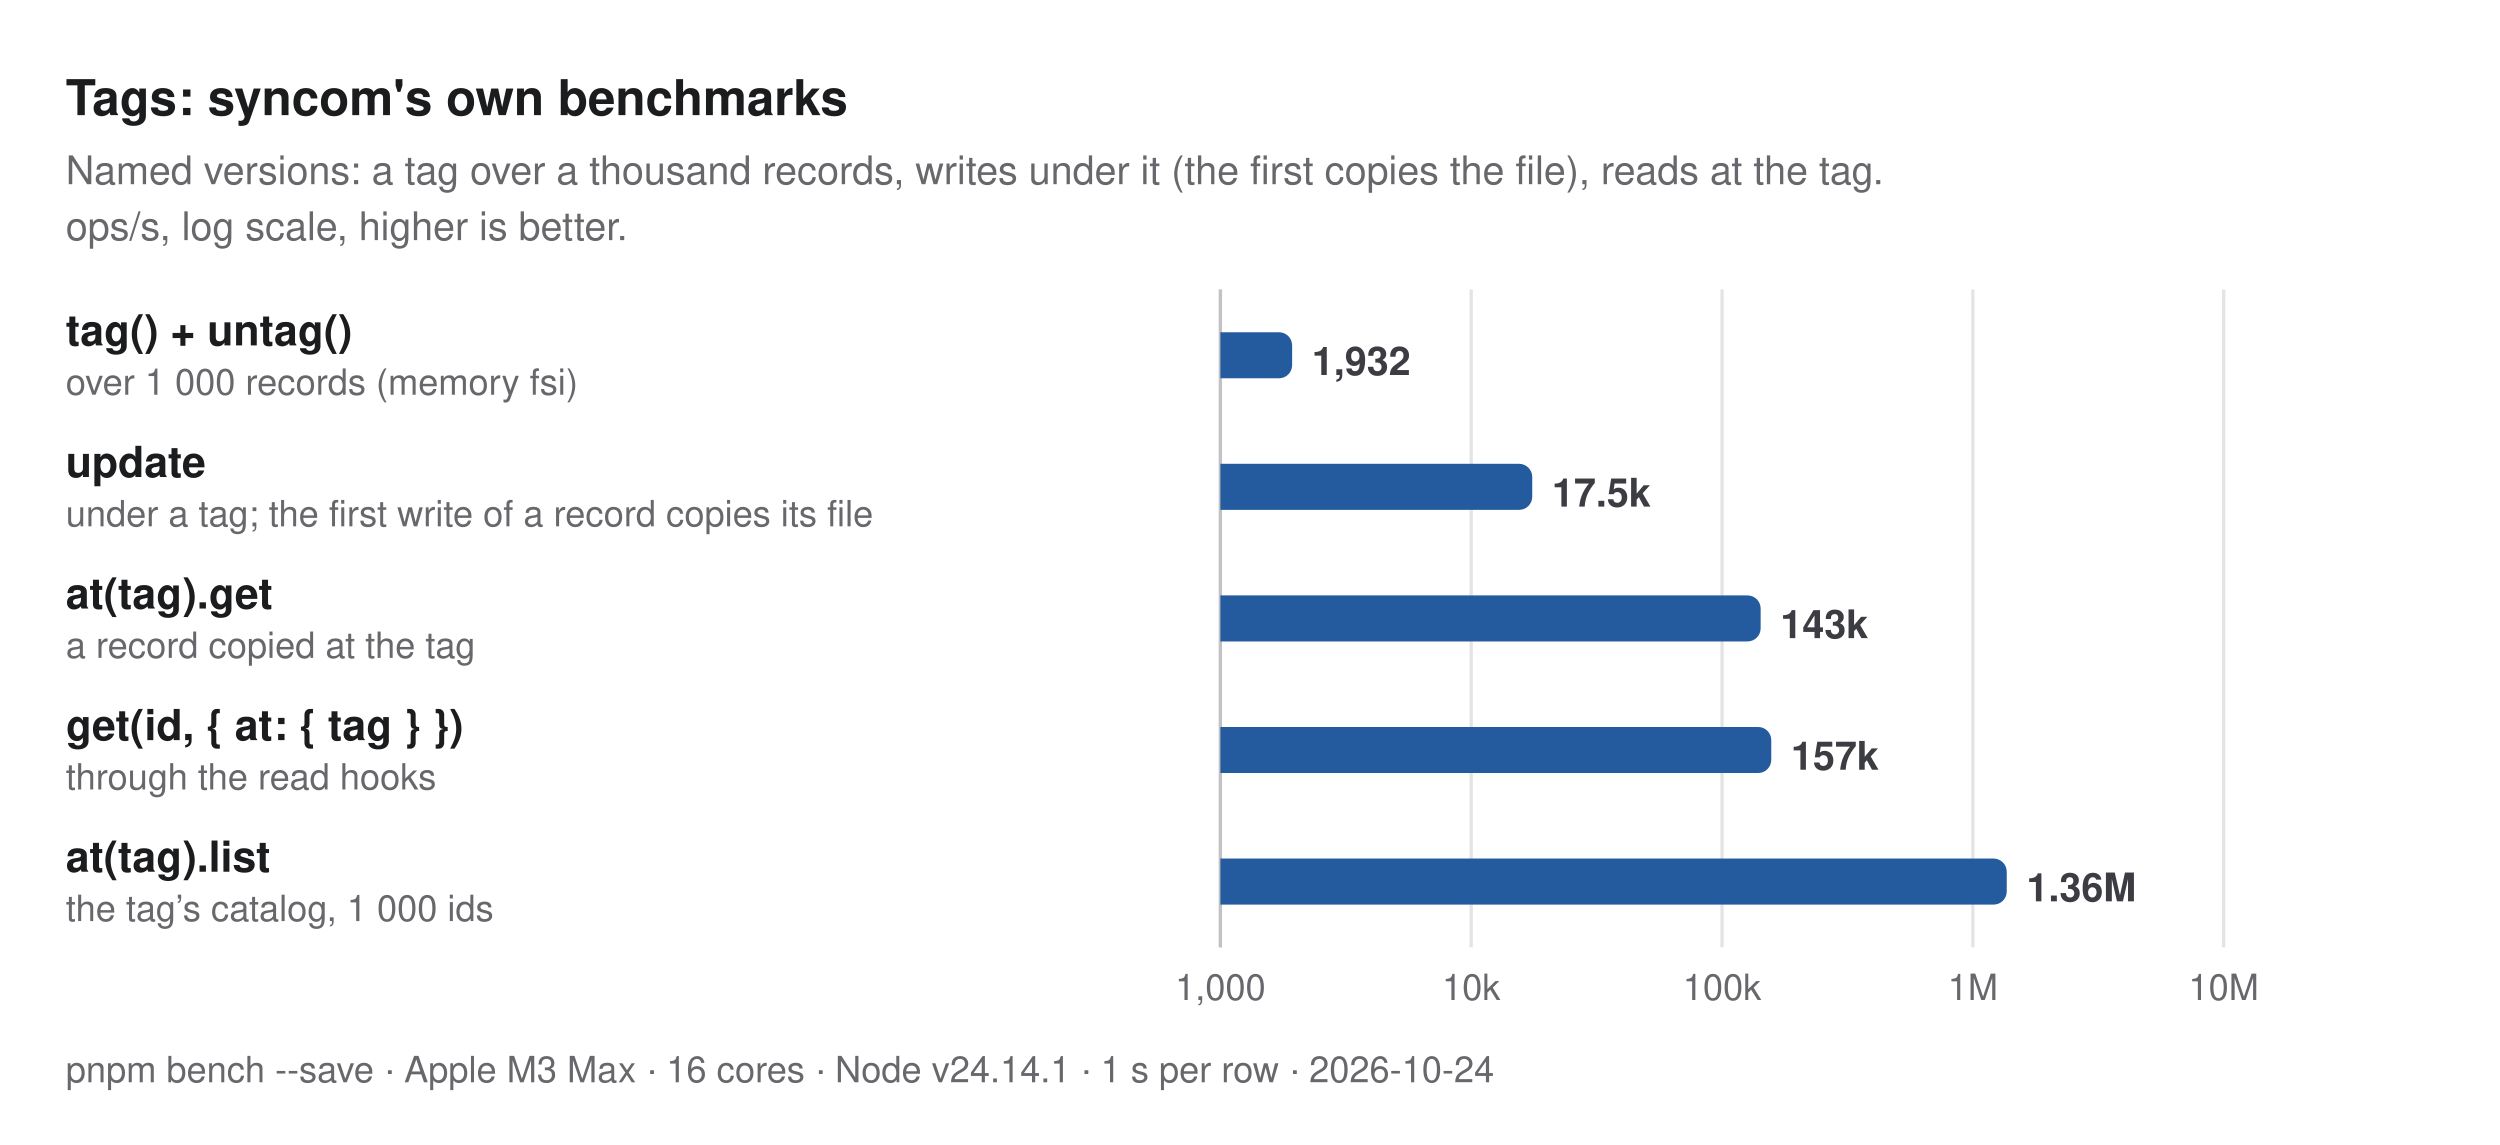
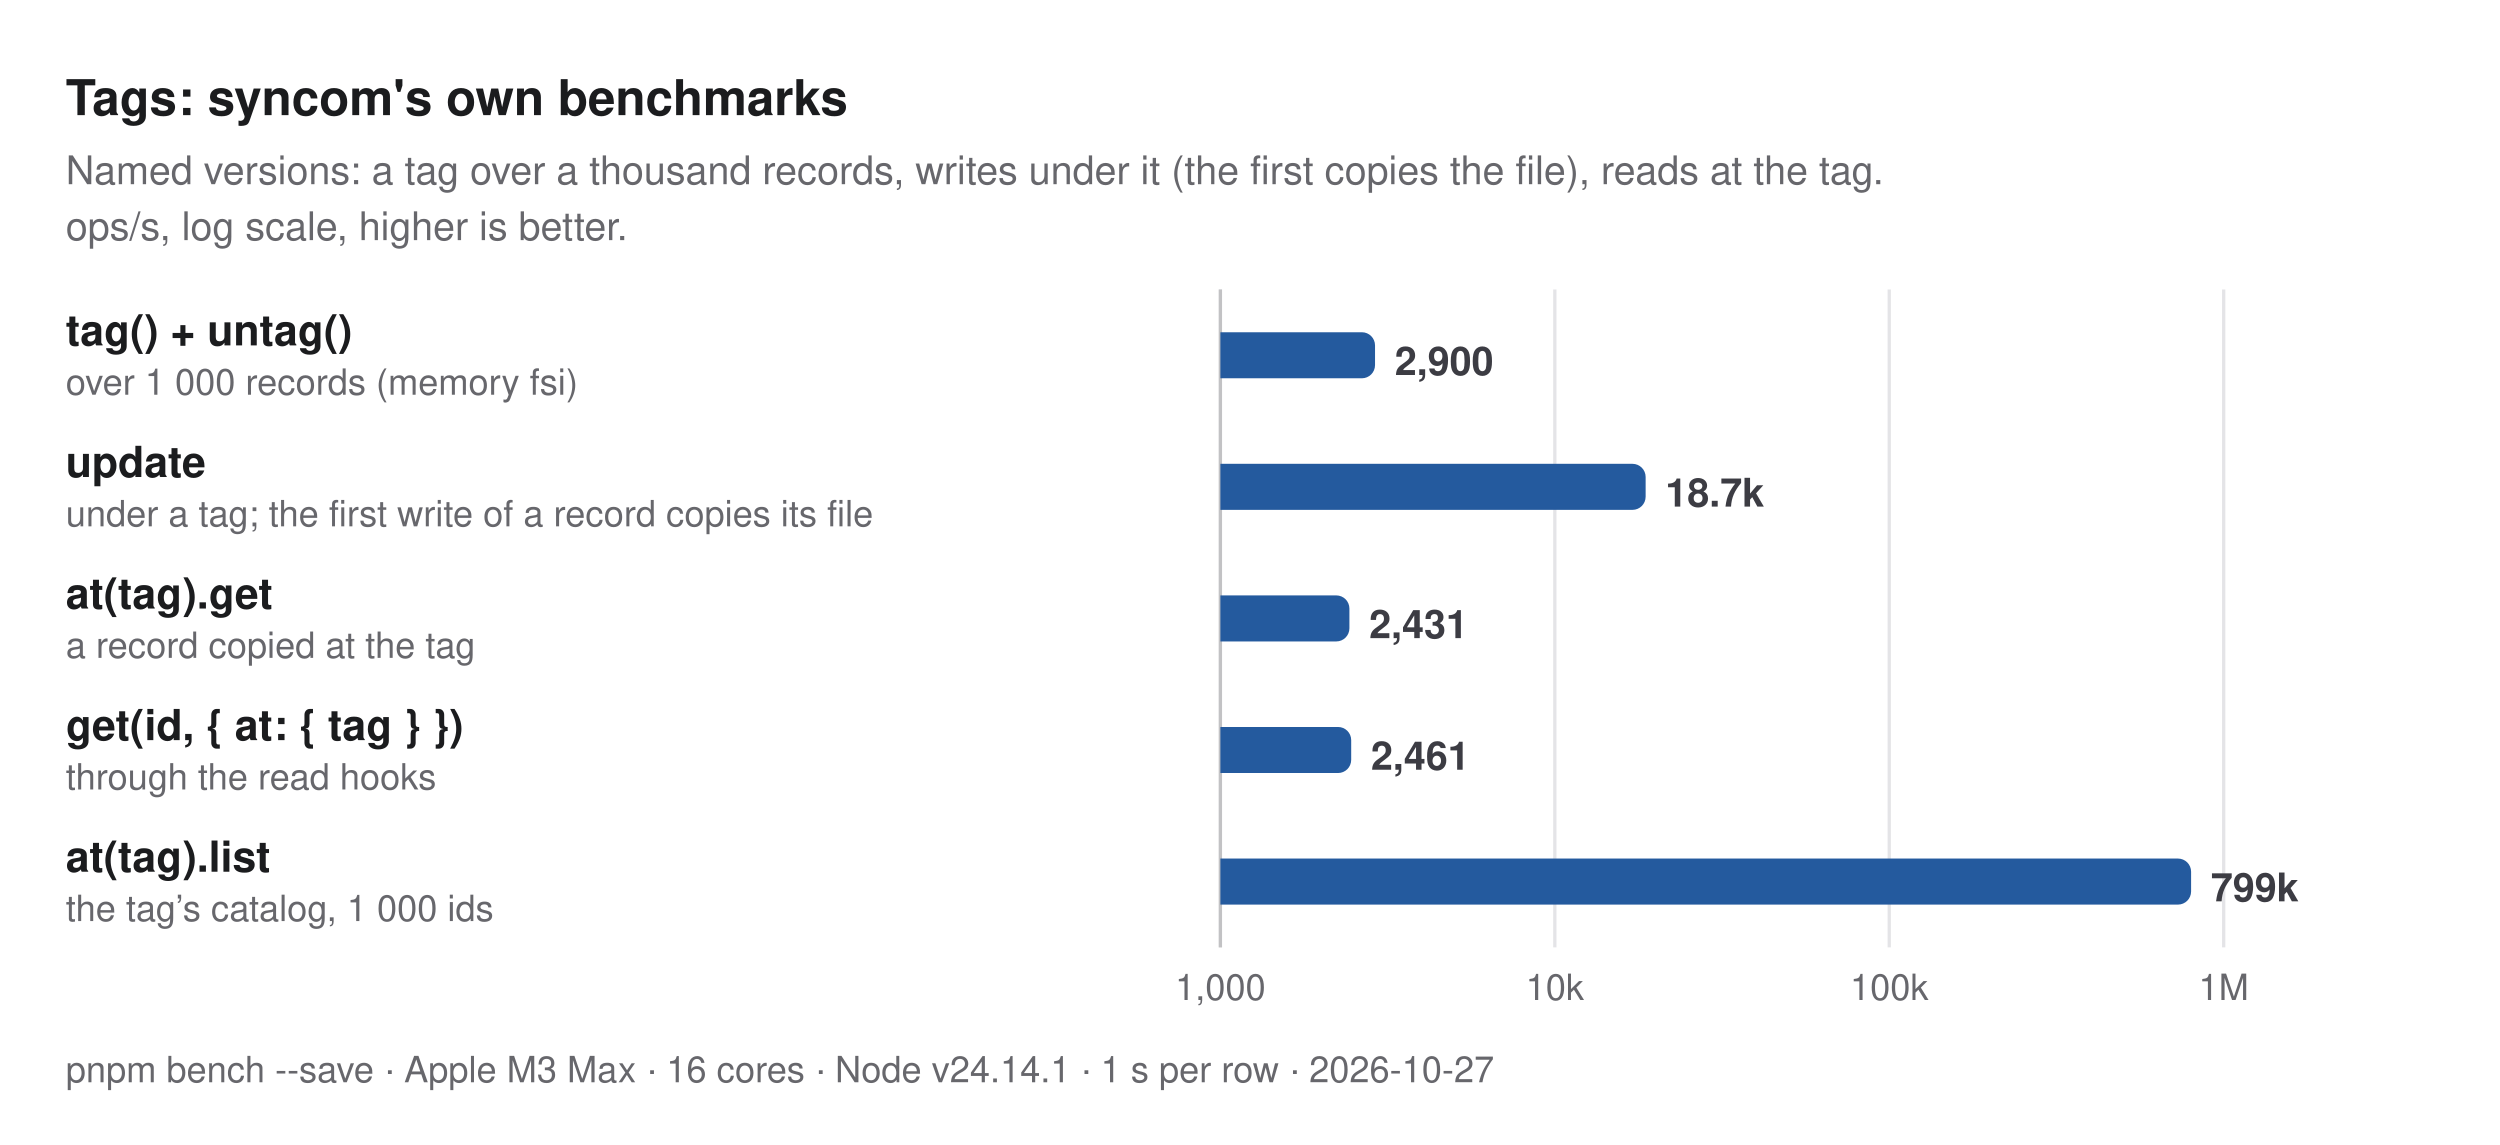
<svg xmlns="http://www.w3.org/2000/svg" width="760" height="348" viewBox="0 0 760 348" role="img" aria-label="Tags: syncom's own benchmarks. Named versions: a tag over a thousand records, writes under it (the first copies the file), reads at the tag. ops/s, log scale, higher is better.">
  <style>
  text { font-family: -apple-system, BlinkMacSystemFont, "Segoe UI", Helvetica, Arial, sans-serif; }
  .title { font-size: 15px; font-weight: 700; fill: #1b1c1e; }
  .subtitle, .caption { font-size: 12px; fill: #67676c; }
  .caption { font-size: 11px; }
  .group { font-size: 11px; font-weight: 600; letter-spacing: 0.06em; fill: #67676c; }
  .label { font-size: 13px; font-weight: 600; fill: #1b1c1e; }
  .label.primary, .label.secondary { font-weight: 700; }
  .sublabel { font-size: 11px; fill: #67676c; }
  .value { font-size: 12px; font-weight: 600; fill: #3c3c43; font-variant-numeric: tabular-nums; }
  .value.small { font-size: 10px; }
  .legend { font-size: 11px; fill: #3c3c43; }
  .tick { font-size: 11px; fill: #67676c; font-variant-numeric: tabular-nums; }
  .grid { stroke: #e4e4e7; stroke-width: 1; }
  .axis { stroke: #c2c2c4; stroke-width: 1; }
  .ref { stroke: #67676c; stroke-width: 1; stroke-dasharray: 3 3; }
  .bar { fill: #c4c6cc; }
  .bar.primary { fill: #245a9e; }
  .bar.secondary { fill: #5e9be6; }
  @media (prefers-color-scheme: dark) {
    .title, .label { fill: #dfdfd6; }
    .subtitle, .caption, .group, .sublabel, .tick { fill: #98989f; }
    .value, .legend { fill: #c2c2c4; }
    .grid { stroke: #2e2e32; }
    .axis { stroke: #48484c; }
    .ref { stroke: #98989f; }
    .bar { fill: #46474e; }
    .bar.primary { fill: #8dbcf2; }
    .bar.secondary { fill: #3d7bd0; }
  }
</style>
  <text class="title" x="20" y="35">Tags: syncom's own benchmarks</text>
  <text class="subtitle" x="20" y="56">Named versions: a tag over a thousand records, writes under it (the first copies the file), reads at the tag.</text>
  <text class="subtitle" x="20" y="73">ops/s, log scale, higher is better.</text>
  <line class="grid" x1="371" y1="88" x2="371" y2="288" />
  <text class="tick" x="371" y="304" text-anchor="middle">1,000</text>
-   <line class="grid" x1="447.25" y1="88" x2="447.25" y2="288" />
-   <text class="tick" x="447.25" y="304" text-anchor="middle">10k</text>
-   <line class="grid" x1="523.5" y1="88" x2="523.5" y2="288" />
-   <text class="tick" x="523.5" y="304" text-anchor="middle">100k</text>
-   <line class="grid" x1="599.75" y1="88" x2="599.75" y2="288" />
-   <text class="tick" x="599.75" y="304" text-anchor="middle">1M</text>
+   <line class="grid" x1="472.667" y1="88" x2="472.667" y2="288" />
+   <text class="tick" x="472.667" y="304" text-anchor="middle">10k</text>
+   <line class="grid" x1="574.333" y1="88" x2="574.333" y2="288" />
+   <text class="tick" x="574.333" y="304" text-anchor="middle">100k</text>
  <line class="grid" x1="676" y1="88" x2="676" y2="288" />
-   <text class="tick" x="676" y="304" text-anchor="middle">10M</text>
+   <text class="tick" x="676" y="304" text-anchor="middle">1M</text>
  <line class="axis" x1="371" y1="88" x2="371" y2="288" />
  <g>
    <text class="label primary" x="20" y="105">tag() + untag()</text>
    <text class="sublabel" x="20" y="120">over 1 000 records (memory fsi)</text>
-     <path class="bar primary" d="M371,101H388.808A4,4 0 0 1 392.808,105V111A4,4 0 0 1 388.808,115H371Z" />
-     <text class="value" x="398.808" y="114">1,932</text>
+     <path class="bar primary" d="M371,101H414.01A4,4 0 0 1 418.01,105V111A4,4 0 0 1 414.01,115H371Z" />
+     <text class="value" x="424.01" y="114">2,900</text>
  </g>
  <g>
    <text class="label primary" x="20" y="145">update</text>
    <text class="sublabel" x="20" y="160">under a tag; the first write of a record copies its file</text>
-     <path class="bar primary" d="M371,141H461.802A4,4 0 0 1 465.802,145V151A4,4 0 0 1 461.802,155H371Z" />
-     <text class="value" x="471.802" y="154">17.5k</text>
+     <path class="bar primary" d="M371,141H496.273A4,4 0 0 1 500.273,145V151A4,4 0 0 1 496.273,155H371Z" />
+     <text class="value" x="506.273" y="154">18.7k</text>
  </g>
  <g>
    <text class="label primary" x="20" y="185">at(tag).get</text>
    <text class="sublabel" x="20" y="200">a record copied at the tag</text>
-     <path class="bar primary" d="M371,181H531.239A4,4 0 0 1 535.239,185V191A4,4 0 0 1 531.239,195H371Z" />
-     <text class="value" x="541.239" y="194">143k</text>
+     <path class="bar primary" d="M371,181H406.221A4,4 0 0 1 410.221,185V191A4,4 0 0 1 406.221,195H371Z" />
+     <text class="value" x="416.221" y="194">2,431</text>
  </g>
  <g>
    <text class="label primary" x="20" y="225">get(id, { at: { tag } })</text>
    <text class="sublabel" x="20" y="240">through the read hooks</text>
-     <path class="bar primary" d="M371,221H534.465A4,4 0 0 1 538.465,225V231A4,4 0 0 1 534.465,235H371Z" />
-     <text class="value" x="544.465" y="234">157k</text>
+     <path class="bar primary" d="M371,221H406.763A4,4 0 0 1 410.763,225V231A4,4 0 0 1 406.763,235H371Z" />
+     <text class="value" x="416.763" y="234">2,461</text>
  </g>
  <g>
    <text class="label primary" x="20" y="265">at(tag).list</text>
    <text class="sublabel" x="20" y="280">the tag’s catalog, 1 000 ids</text>
-     <path class="bar primary" d="M371,261H606.051A4,4 0 0 1 610.051,265V271A4,4 0 0 1 606.051,275H371Z" />
-     <text class="value" x="616.051" y="274">1.36M</text>
+     <path class="bar primary" d="M371,261H662.094A4,4 0 0 1 666.094,265V271A4,4 0 0 1 662.094,275H371Z" />
+     <text class="value" x="672.094" y="274">799k</text>
  </g>
-   <text class="caption" x="20" y="329">pnpm bench --save · Apple M3 Max · 16 cores · Node v24.14.1 · 1 s per row · 2026-10-24</text>
+   <text class="caption" x="20" y="329">pnpm bench --save · Apple M3 Max · 16 cores · Node v24.14.1 · 1 s per row · 2026-10-27</text>
</svg>
